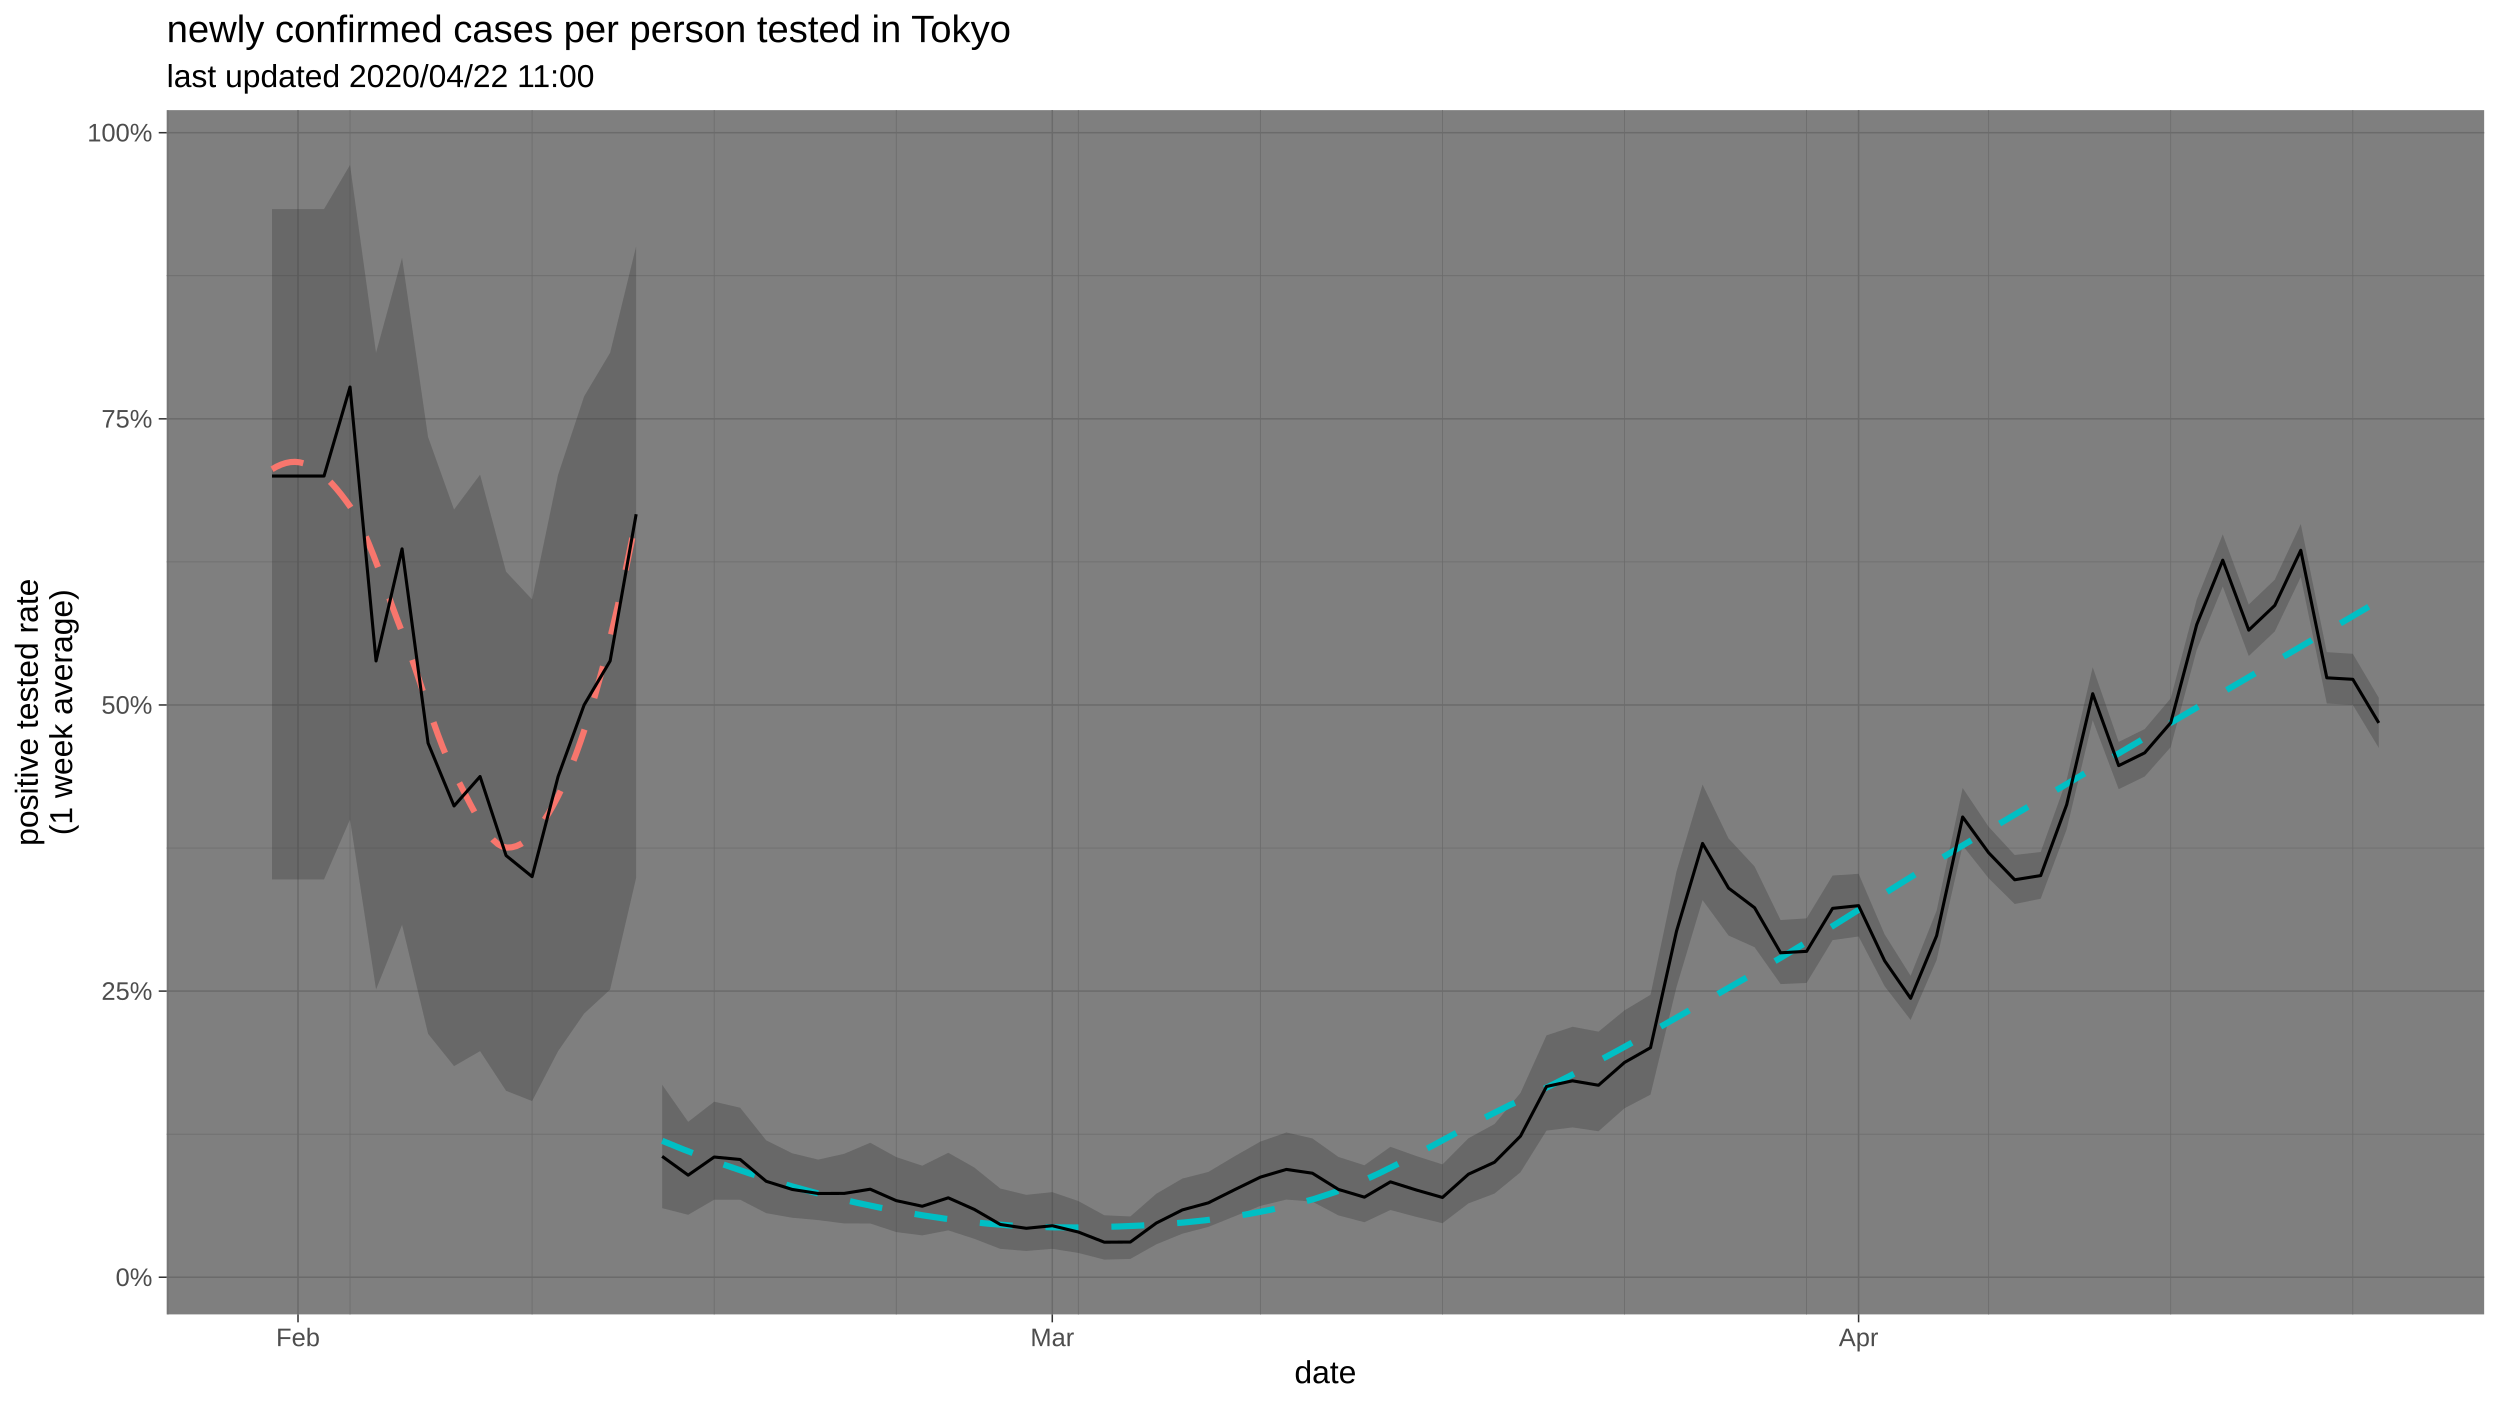
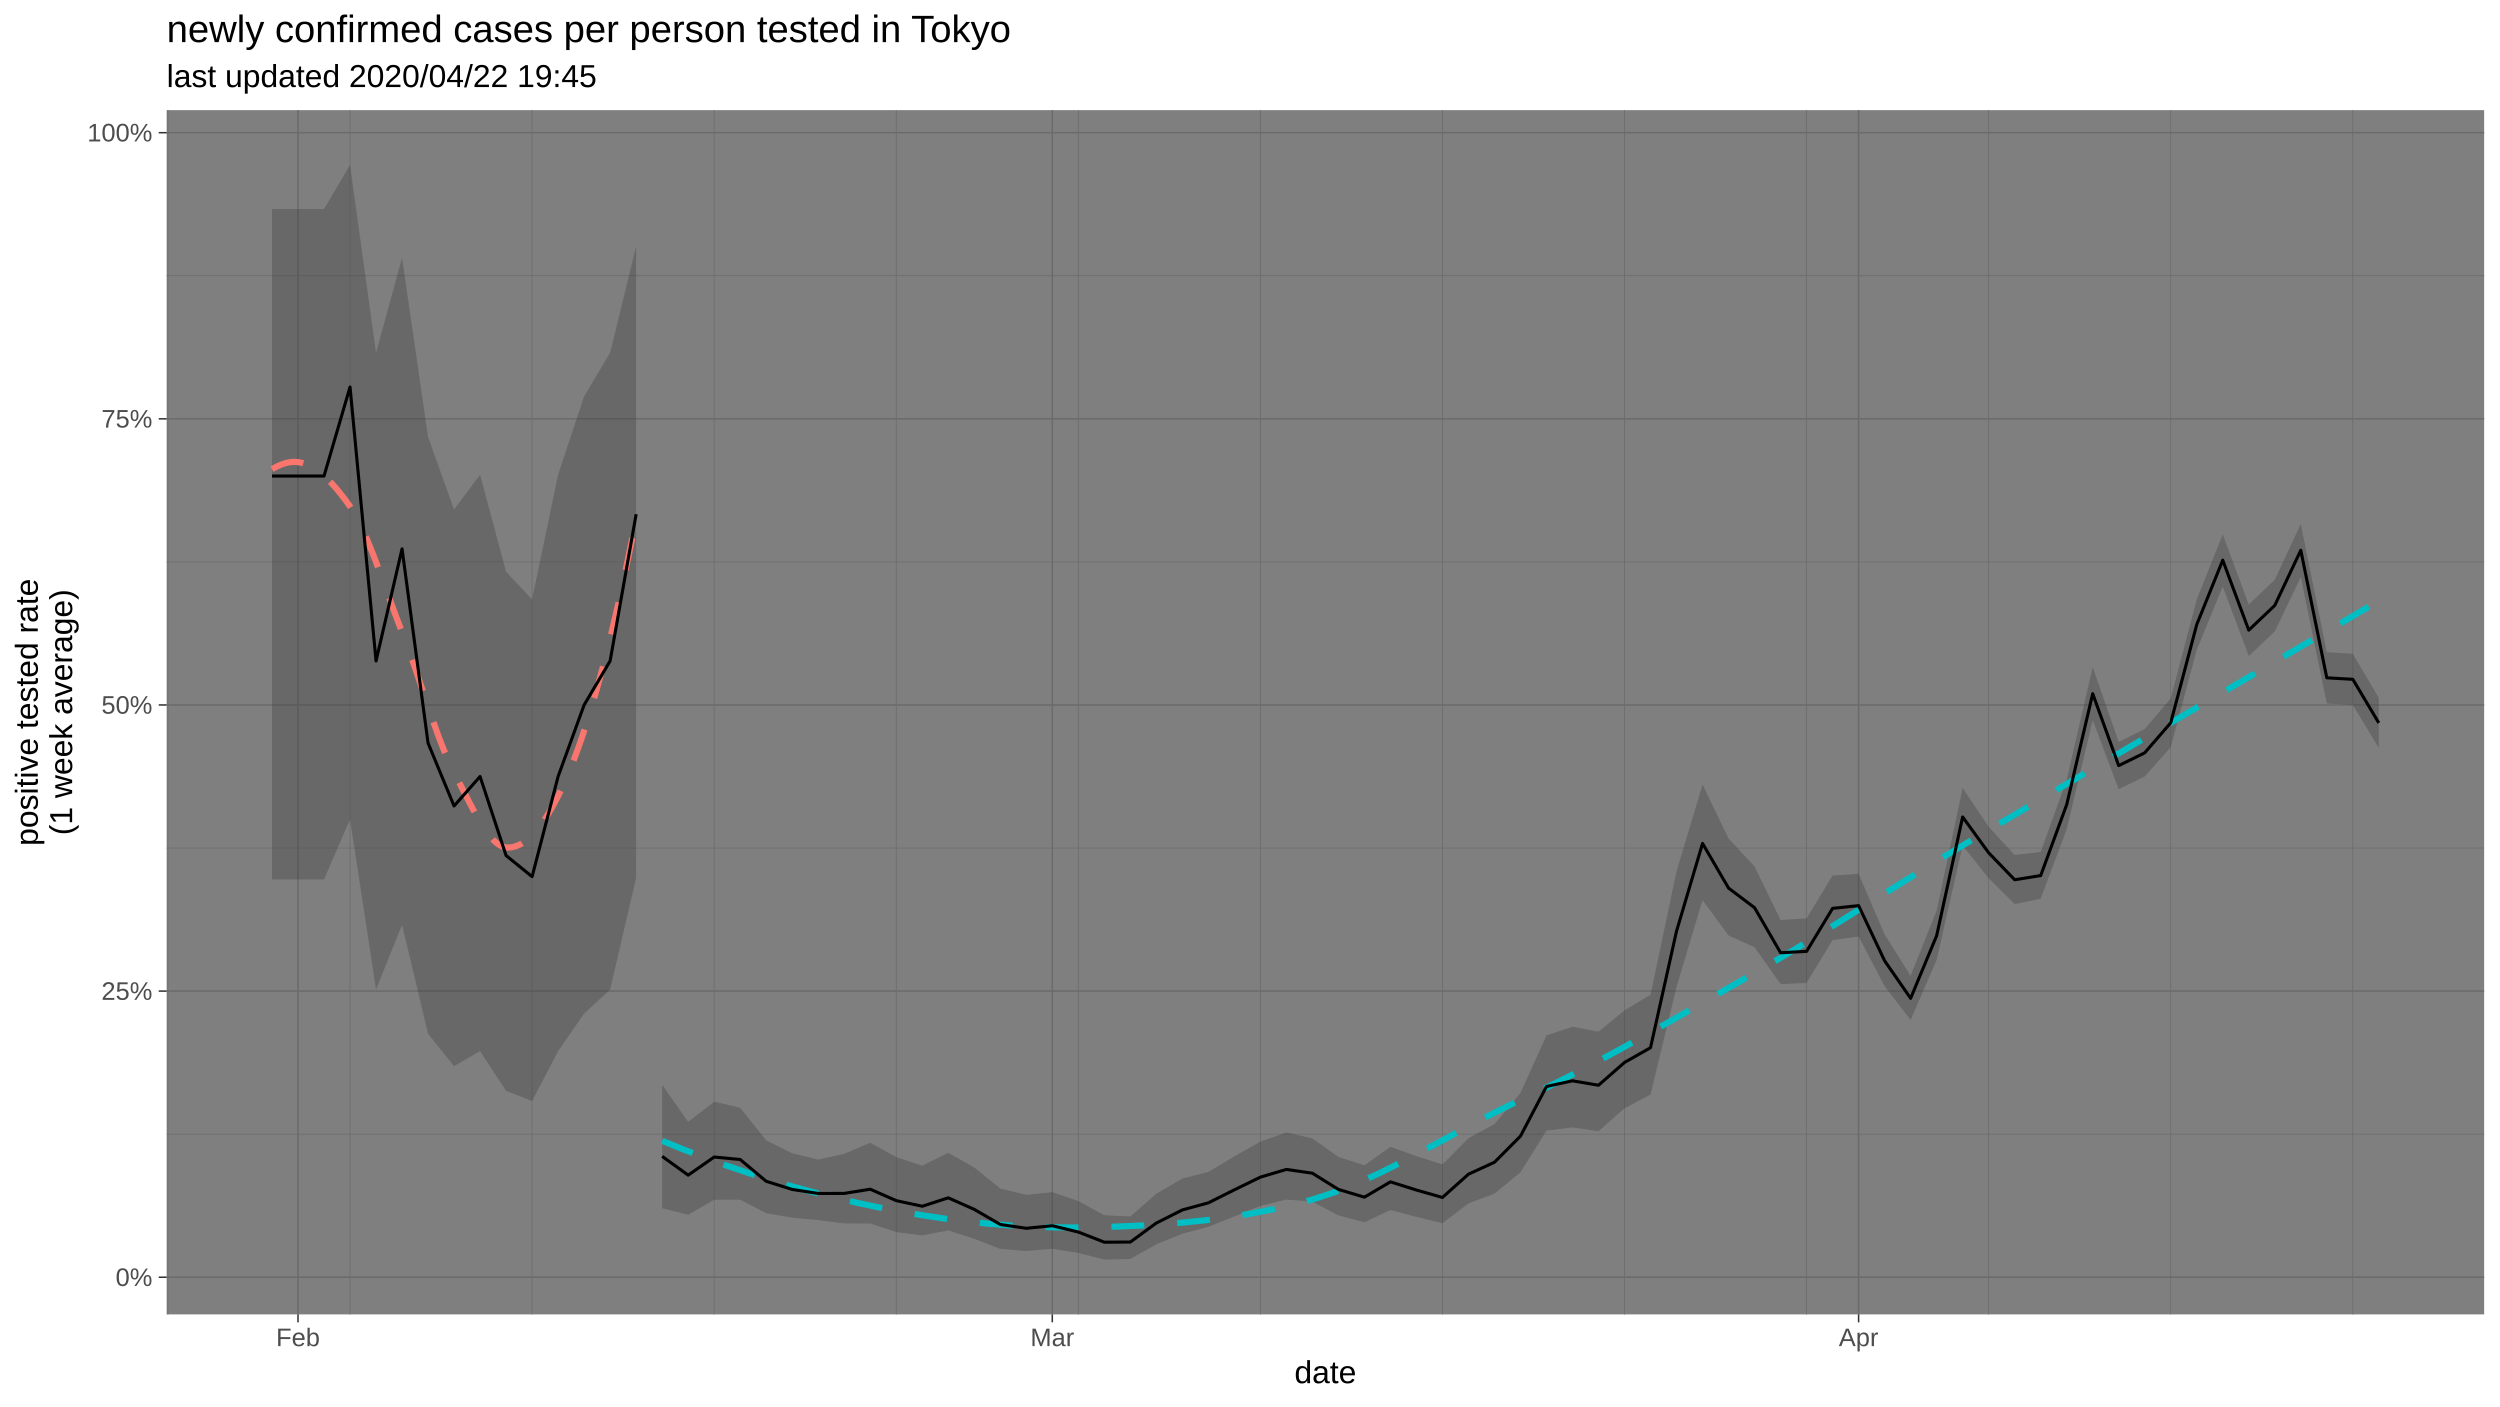
<svg xmlns="http://www.w3.org/2000/svg" viewBox="0 0 864.00 486.00">
  <defs>
    <style type="text/css">
    line, polyline, polygon, path, rect, circle {
      fill: none;
      stroke: #000000;
      stroke-linecap: round;
      stroke-linejoin: round;
      stroke-miterlimit: 10.00;
    }
  </style>
  </defs>
  <rect width="100%" height="100%" style="stroke: none; fill: #FFFFFF;" />
  <rect x="0" y="-0" width="864.00" height="486.00" style="stroke-width: 1.07; stroke: #FFFFFF; fill: #FFFFFF;" />
  <defs>
    <clipPath id="cpNTcuNjB8ODU4LjUyfDQ1NC4yNXwzOC4wNw==">
      <rect x="57.60" y="38.07" width="800.92" height="416.18" />
    </clipPath>
  </defs>
  <rect x="57.60" y="38.07" width="800.92" height="416.18" style="stroke-width: 1.07; stroke: none; fill: #7F7F7F;" clip-path="url(#cpNTcuNjB8ODU4LjUyfDQ1NC4yNXwzOC4wNw==)" />
  <polyline points="57.60,391.97 858.52,391.97 " style="stroke-width: 0.27; stroke: #6B6B6B; stroke-linecap: butt;" clip-path="url(#cpNTcuNjB8ODU4LjUyfDQ1NC4yNXwzOC4wNw==)" />
  <polyline points="57.60,293.08 858.52,293.08 " style="stroke-width: 0.27; stroke: #6B6B6B; stroke-linecap: butt;" clip-path="url(#cpNTcuNjB8ODU4LjUyfDQ1NC4yNXwzOC4wNw==)" />
  <polyline points="57.60,194.19 858.52,194.19 " style="stroke-width: 0.27; stroke: #6B6B6B; stroke-linecap: butt;" clip-path="url(#cpNTcuNjB8ODU4LjUyfDQ1NC4yNXwzOC4wNw==)" />
  <polyline points="57.60,95.30 858.52,95.30 " style="stroke-width: 0.27; stroke: #6B6B6B; stroke-linecap: butt;" clip-path="url(#cpNTcuNjB8ODU4LjUyfDQ1NC4yNXwzOC4wNw==)" />
  <polyline points="58.05,454.25 58.05,38.07 " style="stroke-width: 0.27; stroke: #6B6B6B; stroke-linecap: butt;" clip-path="url(#cpNTcuNjB8ODU4LjUyfDQ1NC4yNXwzOC4wNw==)" />
  <polyline points="120.97,454.25 120.97,38.07 " style="stroke-width: 0.27; stroke: #6B6B6B; stroke-linecap: butt;" clip-path="url(#cpNTcuNjB8ODU4LjUyfDQ1NC4yNXwzOC4wNw==)" />
  <polyline points="183.89,454.25 183.89,38.07 " style="stroke-width: 0.27; stroke: #6B6B6B; stroke-linecap: butt;" clip-path="url(#cpNTcuNjB8ODU4LjUyfDQ1NC4yNXwzOC4wNw==)" />
  <polyline points="246.82,454.25 246.82,38.07 " style="stroke-width: 0.27; stroke: #6B6B6B; stroke-linecap: butt;" clip-path="url(#cpNTcuNjB8ODU4LjUyfDQ1NC4yNXwzOC4wNw==)" />
  <polyline points="309.74,454.25 309.74,38.07 " style="stroke-width: 0.27; stroke: #6B6B6B; stroke-linecap: butt;" clip-path="url(#cpNTcuNjB8ODU4LjUyfDQ1NC4yNXwzOC4wNw==)" />
  <polyline points="372.66,454.25 372.66,38.07 " style="stroke-width: 0.27; stroke: #6B6B6B; stroke-linecap: butt;" clip-path="url(#cpNTcuNjB8ODU4LjUyfDQ1NC4yNXwzOC4wNw==)" />
  <polyline points="435.59,454.25 435.59,38.07 " style="stroke-width: 0.27; stroke: #6B6B6B; stroke-linecap: butt;" clip-path="url(#cpNTcuNjB8ODU4LjUyfDQ1NC4yNXwzOC4wNw==)" />
  <polyline points="498.51,454.25 498.51,38.07 " style="stroke-width: 0.27; stroke: #6B6B6B; stroke-linecap: butt;" clip-path="url(#cpNTcuNjB8ODU4LjUyfDQ1NC4yNXwzOC4wNw==)" />
  <polyline points="561.43,454.25 561.43,38.07 " style="stroke-width: 0.27; stroke: #6B6B6B; stroke-linecap: butt;" clip-path="url(#cpNTcuNjB8ODU4LjUyfDQ1NC4yNXwzOC4wNw==)" />
  <polyline points="624.36,454.25 624.36,38.07 " style="stroke-width: 0.27; stroke: #6B6B6B; stroke-linecap: butt;" clip-path="url(#cpNTcuNjB8ODU4LjUyfDQ1NC4yNXwzOC4wNw==)" />
  <polyline points="687.28,454.25 687.28,38.07 " style="stroke-width: 0.27; stroke: #6B6B6B; stroke-linecap: butt;" clip-path="url(#cpNTcuNjB8ODU4LjUyfDQ1NC4yNXwzOC4wNw==)" />
  <polyline points="750.20,454.25 750.20,38.07 " style="stroke-width: 0.27; stroke: #6B6B6B; stroke-linecap: butt;" clip-path="url(#cpNTcuNjB8ODU4LjUyfDQ1NC4yNXwzOC4wNw==)" />
  <polyline points="813.13,454.25 813.13,38.07 " style="stroke-width: 0.27; stroke: #6B6B6B; stroke-linecap: butt;" clip-path="url(#cpNTcuNjB8ODU4LjUyfDQ1NC4yNXwzOC4wNw==)" />
  <polyline points="57.60,441.42 858.52,441.42 " style="stroke-width: 0.53; stroke: #6B6B6B; stroke-linecap: butt;" clip-path="url(#cpNTcuNjB8ODU4LjUyfDQ1NC4yNXwzOC4wNw==)" />
  <polyline points="57.60,342.53 858.52,342.53 " style="stroke-width: 0.53; stroke: #6B6B6B; stroke-linecap: butt;" clip-path="url(#cpNTcuNjB8ODU4LjUyfDQ1NC4yNXwzOC4wNw==)" />
  <polyline points="57.60,243.64 858.52,243.64 " style="stroke-width: 0.53; stroke: #6B6B6B; stroke-linecap: butt;" clip-path="url(#cpNTcuNjB8ODU4LjUyfDQ1NC4yNXwzOC4wNw==)" />
  <polyline points="57.60,144.74 858.52,144.74 " style="stroke-width: 0.53; stroke: #6B6B6B; stroke-linecap: butt;" clip-path="url(#cpNTcuNjB8ODU4LjUyfDQ1NC4yNXwzOC4wNw==)" />
  <polyline points="57.60,45.85 858.52,45.85 " style="stroke-width: 0.53; stroke: #6B6B6B; stroke-linecap: butt;" clip-path="url(#cpNTcuNjB8ODU4LjUyfDQ1NC4yNXwzOC4wNw==)" />
  <polyline points="102.99,454.25 102.99,38.07 " style="stroke-width: 0.53; stroke: #6B6B6B; stroke-linecap: butt;" clip-path="url(#cpNTcuNjB8ODU4LjUyfDQ1NC4yNXwzOC4wNw==)" />
  <polyline points="363.67,454.25 363.67,38.07 " style="stroke-width: 0.53; stroke: #6B6B6B; stroke-linecap: butt;" clip-path="url(#cpNTcuNjB8ODU4LjUyfDQ1NC4yNXwzOC4wNw==)" />
  <polyline points="642.33,454.25 642.33,38.07 " style="stroke-width: 0.53; stroke: #6B6B6B; stroke-linecap: butt;" clip-path="url(#cpNTcuNjB8ODU4LjUyfDQ1NC4yNXwzOC4wNw==)" />
  <polygon points="94.00,72.25 102.99,72.25 111.98,72.25 120.97,56.99 129.96,121.89 138.95,89.07 147.94,151.02 156.92,176.09 165.91,164.04 174.90,197.58 183.89,207.17 192.88,164.04 201.87,136.98 210.86,121.89 219.85,85.11 219.85,303.42 210.86,341.99 201.87,350.30 192.88,363.28 183.89,380.54 174.90,376.99 165.91,363.28 156.92,368.46 147.94,357.29 138.95,319.62 129.96,341.99 120.97,283.23 111.98,303.94 102.99,303.94 94.00,303.94 " style="stroke-width: 1.07; stroke: none; fill: #333333; fill-opacity: 0.30;" clip-path="url(#cpNTcuNjB8ODU4LjUyfDQ1NC4yNXwzOC4wNw==)" />
  <polygon points="228.84,374.87 237.83,387.70 246.82,380.73 255.80,382.83 264.79,394.09 273.78,398.57 282.77,400.75 291.76,398.74 300.75,394.93 309.74,399.88 318.73,402.86 327.72,398.39 336.71,403.48 345.70,410.75 354.68,412.93 363.67,412.00 372.66,415.07 381.65,419.99 390.64,420.40 399.63,412.54 408.62,407.30 417.61,405.01 426.60,399.64 435.59,394.52 444.57,391.37 453.56,393.43 462.55,399.83 471.54,402.71 480.53,396.33 489.52,399.54 498.51,402.42 507.50,393.36 516.49,388.47 525.48,377.71 534.47,357.82 543.45,354.84 552.44,356.53 561.43,349.16 570.42,343.77 579.41,301.09 588.40,271.13 597.39,289.77 606.38,299.45 615.37,317.96 624.36,317.38 633.34,302.58 642.33,301.97 651.32,322.90 660.31,337.22 669.30,314.69 678.29,272.32 687.28,285.73 696.27,295.48 705.26,294.43 714.25,269.44 723.24,230.57 732.22,256.39 741.21,251.95 750.20,241.34 759.19,207.17 768.18,184.66 777.17,208.92 786.16,200.33 795.15,181.09 804.14,225.37 813.13,225.95 822.11,241.16 822.11,258.50 813.13,243.62 804.14,243.15 795.15,199.46 786.16,218.25 777.17,226.73 768.18,202.71 759.19,224.64 750.20,258.22 741.21,268.37 732.22,272.76 723.24,248.91 714.25,286.63 705.26,310.61 696.27,312.44 687.28,303.54 678.29,292.22 669.30,331.79 660.31,352.51 651.32,340.84 642.33,323.65 633.34,324.91 624.36,339.71 615.37,340.10 606.38,327.37 597.39,323.33 588.40,311.07 579.41,341.11 570.42,378.31 561.43,383.02 552.44,390.97 543.45,389.64 534.47,390.75 525.48,405.14 516.49,412.51 507.50,415.90 498.51,422.76 489.52,420.57 480.53,418.19 471.54,422.42 462.55,420.04 453.56,415.30 444.57,414.58 435.59,416.76 426.60,420.39 417.61,424.02 408.62,426.37 399.63,430.04 390.64,435.09 381.65,435.33 372.66,433.03 363.67,431.60 354.68,432.34 345.70,431.62 336.71,428.14 327.72,425.22 318.73,426.96 309.74,425.81 300.75,422.85 291.76,422.83 282.77,421.68 273.78,420.86 264.79,419.27 255.80,414.64 246.82,414.62 237.83,419.84 228.84,417.55 " style="stroke-width: 1.07; stroke: none; fill: #333333; fill-opacity: 0.30;" clip-path="url(#cpNTcuNjB8ODU4LjUyfDQ1NC4yNXwzOC4wNw==)" />
  <polyline points="94.00,162.17 95.59,161.27 97.19,160.55 98.78,160.02 100.37,159.70 101.97,159.62 103.56,159.78 105.15,160.19 106.75,160.83 108.34,161.69 109.93,162.77 111.52,164.04 113.12,165.50 114.71,167.13 116.30,168.93 117.90,170.88 119.49,172.97 121.08,175.18 122.68,177.74 124.27,180.75 125.86,184.15 127.45,187.88 129.05,191.87 130.64,196.05 132.23,200.36 133.83,204.73 135.42,209.10 137.01,213.41 138.61,217.58 140.20,221.71 141.79,226.10 143.38,230.68 144.98,235.38 146.57,240.13 148.16,244.84 149.76,249.46 151.35,253.90 152.94,258.09 154.54,261.96 156.13,265.44 157.72,268.53 159.31,271.63 160.91,274.76 162.50,277.85 164.09,280.83 165.69,283.63 167.28,286.19 168.87,288.43 170.47,290.30 172.06,291.71 173.65,292.61 175.24,292.93 176.84,292.83 178.43,292.42 180.02,291.69 181.62,290.66 183.21,289.32 184.80,287.69 186.40,285.77 187.99,283.57 189.58,281.10 191.17,278.35 192.77,275.34 194.36,272.05 195.95,268.47 197.55,264.60 199.14,260.43 200.73,255.96 202.33,251.19 203.92,246.13 205.51,240.77 207.10,235.11 208.70,229.16 210.29,222.90 211.88,216.35 213.48,209.50 215.07,202.36 216.66,194.93 218.26,187.19 219.85,179.16 " style="stroke-width: 2.13; stroke: #F8766D; stroke-dasharray: 11.38,11.38; stroke-linecap: butt;" clip-path="url(#cpNTcuNjB8ODU4LjUyfDQ1NC4yNXwzOC4wNw==)" />
  <polyline points="228.84,394.26 236.35,397.32 243.86,400.20 251.37,402.92 258.88,405.47 266.39,407.85 273.90,410.06 281.41,412.11 288.92,414.00 296.43,415.74 303.94,417.32 311.45,418.75 318.96,420.03 326.47,421.15 333.98,422.11 341.48,422.90 348.99,423.51 356.50,423.94 364.01,424.17 371.52,424.21 379.03,424.08 386.54,423.88 394.05,423.56 401.56,423.11 409.07,422.51 416.58,421.73 424.09,420.75 431.60,419.55 439.11,418.10 446.62,416.38 454.13,414.38 461.64,411.90 469.15,408.90 476.66,405.48 484.17,401.74 491.68,397.79 499.19,393.73 506.70,389.67 514.21,385.70 521.72,381.94 529.23,378.41 536.74,374.76 544.25,370.96 551.76,367.02 559.27,362.97 566.78,358.82 574.29,354.60 581.80,350.33 589.31,346.03 596.82,341.72 604.33,337.43 611.84,333.11 619.35,328.65 626.86,324.08 634.37,319.42 641.88,314.71 649.39,309.99 656.90,305.27 664.41,300.60 671.92,296.00 679.43,291.51 686.94,287.07 694.45,282.63 701.96,278.19 709.47,273.76 716.98,269.34 724.49,264.91 732.00,260.50 739.51,256.08 747.02,251.67 754.53,247.27 762.04,242.87 769.55,238.46 777.06,234.06 784.57,229.66 792.08,225.25 799.59,220.85 807.10,216.45 814.61,212.05 822.11,207.64 " style="stroke-width: 2.13; stroke: #00BFC4; stroke-dasharray: 11.38,11.38; stroke-linecap: butt;" clip-path="url(#cpNTcuNjB8ODU4LjUyfDQ1NC4yNXwzOC4wNw==)" />
  <polyline points="94.00,164.52 102.99,164.52 111.98,164.52 120.97,133.76 129.96,228.42 138.95,189.69 147.94,256.82 156.92,278.54 165.91,268.36 174.90,295.68 183.89,302.97 192.88,268.36 201.87,243.64 210.86,228.42 219.85,177.71 " style="stroke-width: 1.07; stroke-linecap: butt;" clip-path="url(#cpNTcuNjB8ODU4LjUyfDQ1NC4yNXwzOC4wNw==)" />
  <polyline points="228.84,399.63 237.83,406.13 246.82,399.87 255.80,400.72 264.79,408.25 273.78,411.07 282.77,412.47 291.76,412.44 300.75,410.99 309.74,414.94 318.73,416.88 327.72,413.97 336.71,417.97 345.70,423.18 354.68,424.50 363.67,423.61 372.66,425.79 381.65,429.30 390.64,429.25 399.63,422.68 408.62,418.15 417.61,415.70 426.60,411.20 435.59,406.82 444.57,404.15 453.56,405.46 462.55,411.06 471.54,413.74 480.53,408.45 489.52,411.28 498.51,413.84 507.50,405.80 516.49,401.67 525.48,392.64 534.47,375.49 543.45,373.53 552.44,375.06 561.43,367.18 570.42,362.08 579.41,321.80 588.40,291.49 597.39,306.93 606.38,313.71 615.37,329.28 624.36,328.79 633.34,313.93 642.33,312.99 651.32,332.04 660.31,345.02 669.30,323.38 678.29,282.35 687.28,294.72 696.27,304.05 705.26,302.60 714.25,278.09 723.24,239.74 732.22,264.60 741.21,260.18 750.20,249.79 759.19,215.87 768.18,193.60 777.17,217.78 786.16,209.23 795.15,190.18 804.14,234.25 813.13,234.77 822.11,249.84 " style="stroke-width: 1.07; stroke-linecap: butt;" clip-path="url(#cpNTcuNjB8ODU4LjUyfDQ1NC4yNXwzOC4wNw==)" />
  <defs>
    <clipPath id="cpMC4wMHw4NjQuMDB8NDg2LjAwfDAuMDA=">
      <rect x="0.00" y="0.00" width="864.00" height="486.00" />
    </clipPath>
  </defs>
  <g clip-path="url(#cpMC4wMHw4NjQuMDB8NDg2LjAwfDAuMDA=)">
    <text x="39.95" y="444.45" style="font-size: 8.80px; fill: #4D4D4D; font-family: Liberation Sans;" textLength="12.72px" lengthAdjust="spacingAndGlyphs">0%</text>
  </g>
  <g clip-path="url(#cpMC4wMHw4NjQuMDB8NDg2LjAwfDAuMDA=)">
    <text x="35.05" y="345.55" style="font-size: 8.80px; fill: #4D4D4D; font-family: Liberation Sans;" textLength="17.61px" lengthAdjust="spacingAndGlyphs">25%</text>
  </g>
  <g clip-path="url(#cpMC4wMHw4NjQuMDB8NDg2LjAwfDAuMDA=)">
    <text x="35.05" y="246.66" style="font-size: 8.80px; fill: #4D4D4D; font-family: Liberation Sans;" textLength="17.61px" lengthAdjust="spacingAndGlyphs">50%</text>
  </g>
  <g clip-path="url(#cpMC4wMHw4NjQuMDB8NDg2LjAwfDAuMDA=)">
    <text x="35.05" y="147.77" style="font-size: 8.80px; fill: #4D4D4D; font-family: Liberation Sans;" textLength="17.61px" lengthAdjust="spacingAndGlyphs">75%</text>
  </g>
  <g clip-path="url(#cpMC4wMHw4NjQuMDB8NDg2LjAwfDAuMDA=)">
    <text x="30.16" y="48.88" style="font-size: 8.80px; fill: #4D4D4D; font-family: Liberation Sans;" textLength="22.51px" lengthAdjust="spacingAndGlyphs">100%</text>
  </g>
  <polyline points="54.86,441.42 57.60,441.42 " style="stroke-width: 0.53; stroke: #333333; stroke-linecap: butt;" clip-path="url(#cpMC4wMHw4NjQuMDB8NDg2LjAwfDAuMDA=)" />
  <polyline points="54.86,342.53 57.60,342.53 " style="stroke-width: 0.53; stroke: #333333; stroke-linecap: butt;" clip-path="url(#cpMC4wMHw4NjQuMDB8NDg2LjAwfDAuMDA=)" />
  <polyline points="54.86,243.64 57.60,243.64 " style="stroke-width: 0.53; stroke: #333333; stroke-linecap: butt;" clip-path="url(#cpMC4wMHw4NjQuMDB8NDg2LjAwfDAuMDA=)" />
  <polyline points="54.86,144.74 57.60,144.74 " style="stroke-width: 0.53; stroke: #333333; stroke-linecap: butt;" clip-path="url(#cpMC4wMHw4NjQuMDB8NDg2LjAwfDAuMDA=)" />
  <polyline points="54.86,45.85 57.60,45.85 " style="stroke-width: 0.53; stroke: #333333; stroke-linecap: butt;" clip-path="url(#cpMC4wMHw4NjQuMDB8NDg2LjAwfDAuMDA=)" />
  <polyline points="102.99,456.99 102.99,454.25 " style="stroke-width: 0.53; stroke: #333333; stroke-linecap: butt;" clip-path="url(#cpMC4wMHw4NjQuMDB8NDg2LjAwfDAuMDA=)" />
  <polyline points="363.67,456.99 363.67,454.25 " style="stroke-width: 0.53; stroke: #333333; stroke-linecap: butt;" clip-path="url(#cpMC4wMHw4NjQuMDB8NDg2LjAwfDAuMDA=)" />
  <polyline points="642.33,456.99 642.33,454.25 " style="stroke-width: 0.53; stroke: #333333; stroke-linecap: butt;" clip-path="url(#cpMC4wMHw4NjQuMDB8NDg2LjAwfDAuMDA=)" />
  <g clip-path="url(#cpMC4wMHw4NjQuMDB8NDg2LjAwfDAuMDA=)">
    <text x="95.41" y="465.23" style="font-size: 8.80px; fill: #4D4D4D; font-family: Liberation Sans;" textLength="15.16px" lengthAdjust="spacingAndGlyphs">Feb</text>
  </g>
  <g clip-path="url(#cpMC4wMHw4NjQuMDB8NDg2LjAwfDAuMDA=)">
    <text x="356.10" y="465.23" style="font-size: 8.80px; fill: #4D4D4D; font-family: Liberation Sans;" textLength="15.16px" lengthAdjust="spacingAndGlyphs">Mar</text>
  </g>
  <g clip-path="url(#cpMC4wMHw4NjQuMDB8NDg2LjAwfDAuMDA=)">
    <text x="635.49" y="465.23" style="font-size: 8.80px; fill: #4D4D4D; font-family: Liberation Sans;" textLength="13.69px" lengthAdjust="spacingAndGlyphs">Apr</text>
  </g>
  <g clip-path="url(#cpMC4wMHw4NjQuMDB8NDg2LjAwfDAuMDA=)">
    <text x="447.35" y="478.03" style="font-size: 11.00px; font-family: Liberation Sans;" textLength="21.41px" lengthAdjust="spacingAndGlyphs">date</text>
  </g>
  <g clip-path="url(#cpMC4wMHw4NjQuMDB8NDg2LjAwfDAuMDA=)">
    <text transform="translate(13.05,292.32) rotate(-90)" style="font-size: 11.00px; font-family: Liberation Sans;" textLength="92.33px" lengthAdjust="spacingAndGlyphs">positive tested rate</text>
  </g>
  <g clip-path="url(#cpMC4wMHw4NjQuMDB8NDg2LjAwfDAuMDA=)">
    <text transform="translate(24.93,288.65) rotate(-90)" style="font-size: 11.00px; font-family: Liberation Sans;" textLength="84.99px" lengthAdjust="spacingAndGlyphs">(1 week average)</text>
  </g>
  <g clip-path="url(#cpMC4wMHw4NjQuMDB8NDg2LjAwfDAuMDA=)">
-     <text x="57.60" y="30.10" style="font-size: 11.00px; font-family: Liberation Sans;" textLength="148.63px" lengthAdjust="spacingAndGlyphs">last updated 2020/04/22 11:00</text>
+     <text x="57.60" y="30.10" style="font-size: 11.00px; font-family: Liberation Sans;" textLength="148.63px" lengthAdjust="spacingAndGlyphs">last updated 2020/04/22 19:45</text>
  </g>
  <g clip-path="url(#cpMC4wMHw4NjQuMDB8NDg2LjAwfDAuMDA=)">
    <text x="57.60" y="14.56" style="font-size: 13.20px; font-family: Liberation Sans;" textLength="293.47px" lengthAdjust="spacingAndGlyphs">newly confirmed cases per person tested in Tokyo</text>
  </g>
</svg>
